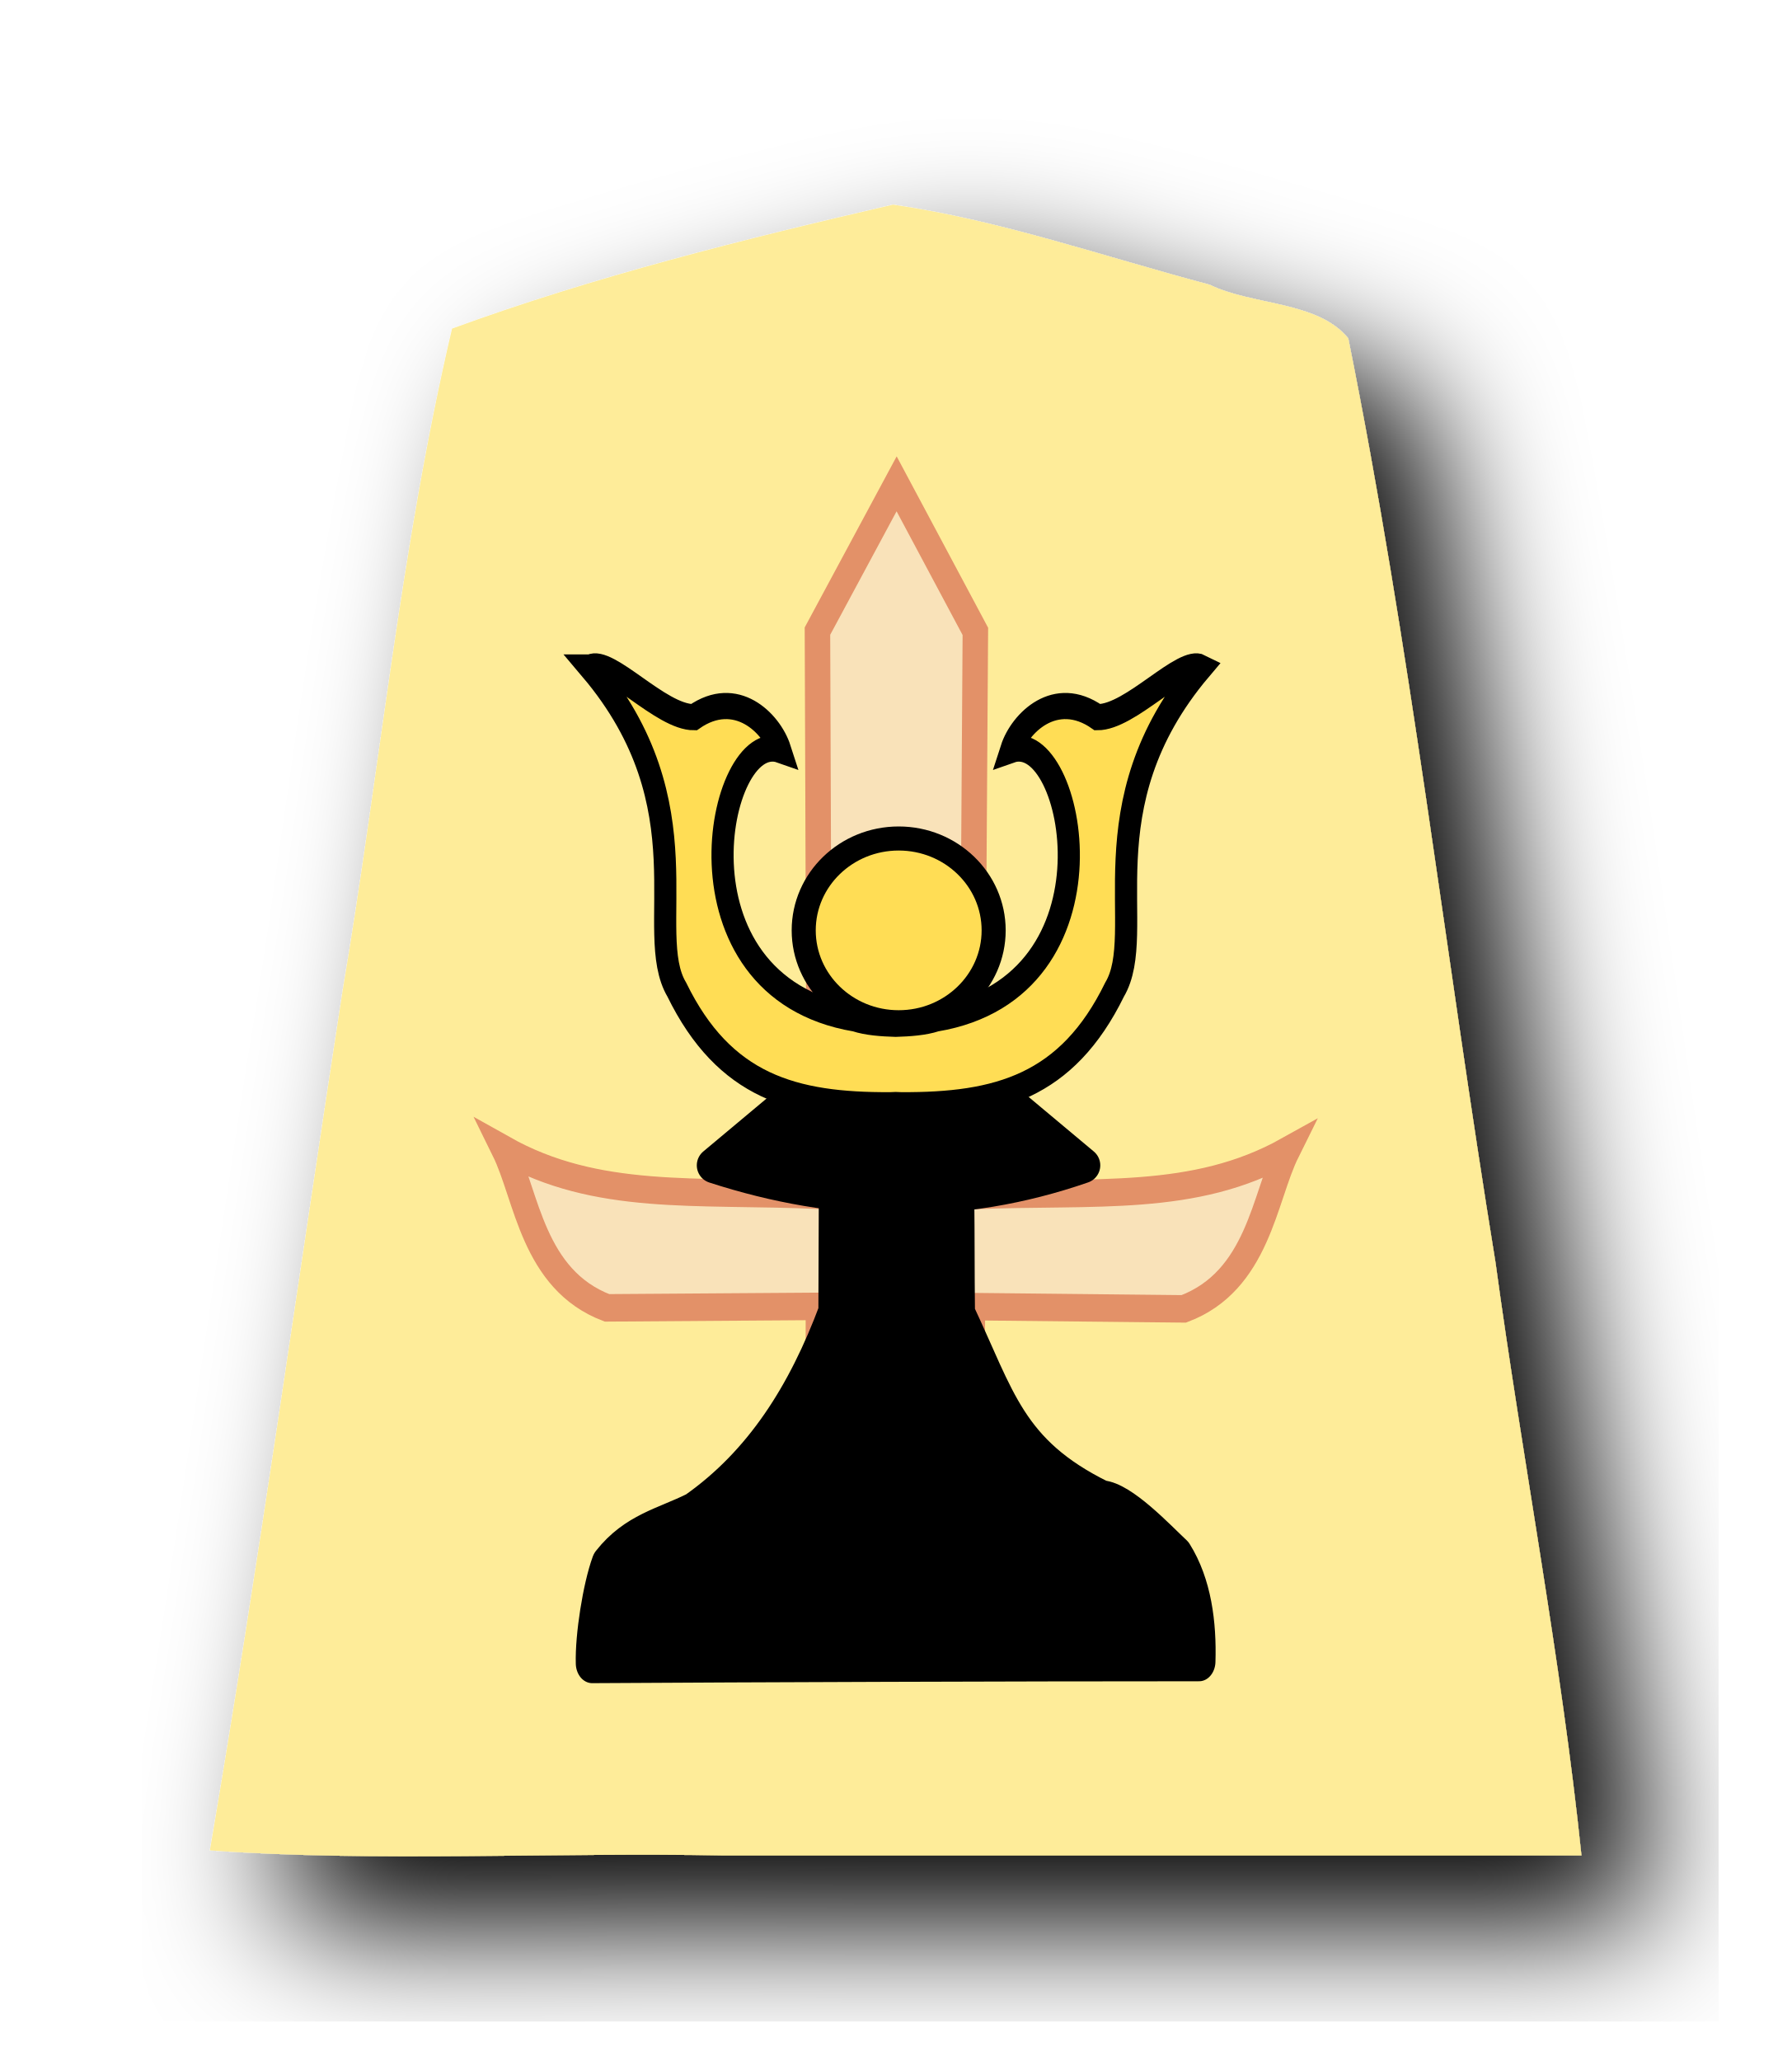
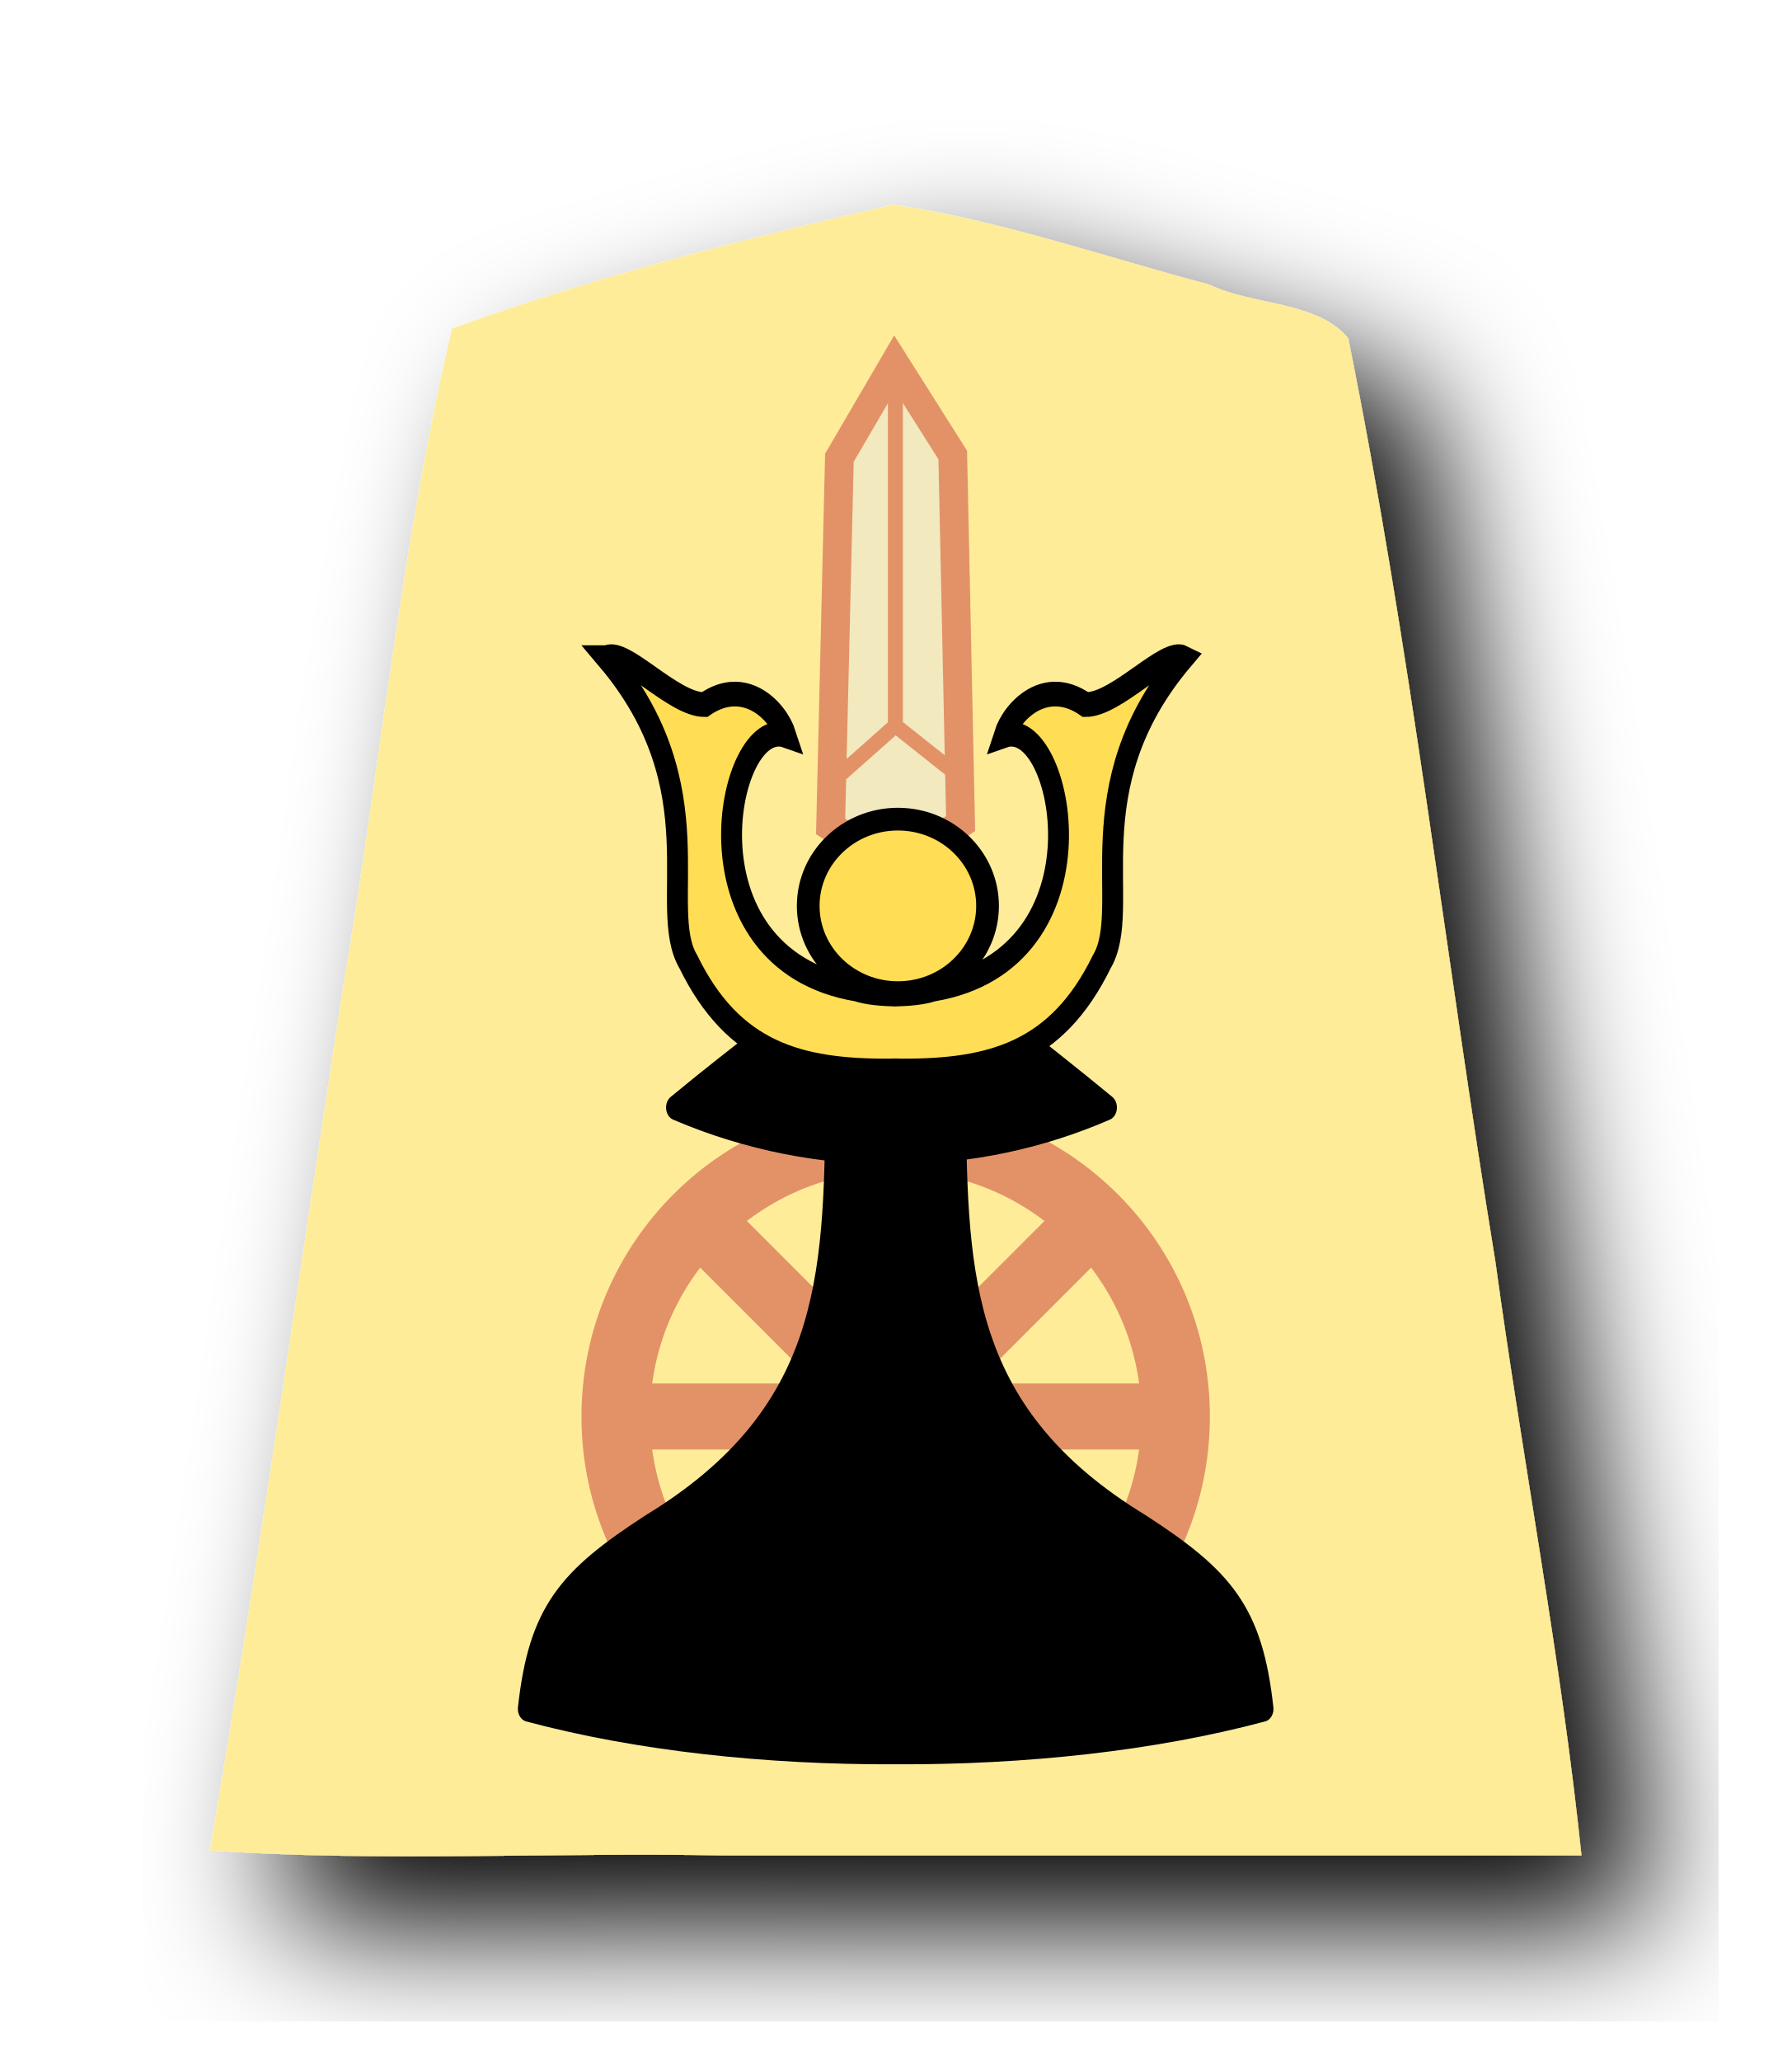
<svg xmlns="http://www.w3.org/2000/svg" width="52.157" height="60" version="1.1" id="svg1717">
  <defs id="defs1721">
    <filter style="color-interpolation-filters:sRGB" id="filter1552">
      <feFlood flood-opacity="0.498" flood-color="rgb(0,0,0)" result="flood" id="feFlood1542" />
      <feComposite in="flood" in2="SourceGraphic" operator="in" result="composite1" id="feComposite1544" />
      <feGaussianBlur in="composite1" stdDeviation="2.5" result="blur" id="feGaussianBlur1546" />
      <feOffset dx="4.57967e-15" dy="4.41314e-15" result="offset" id="feOffset1548" />
      <feComposite in="SourceGraphic" in2="offset" operator="over" result="composite2" id="feComposite1550" />
    </filter>
    <filter style="color-interpolation-filters:sRGB" id="filter1540">
      <feFlood flood-opacity="0.498" flood-color="rgb(0,0,0)" result="flood" id="feFlood1530" />
      <feComposite in="flood" in2="SourceGraphic" operator="in" result="composite1" id="feComposite1532" />
      <feGaussianBlur in="composite1" stdDeviation="2.5" result="blur" id="feGaussianBlur1534" />
      <feOffset dx="4.57967e-15" dy="4.41314e-15" result="offset" id="feOffset1536" />
      <feComposite in="SourceGraphic" in2="offset" operator="over" result="composite2" id="feComposite1538" />
    </filter>
    <filter id="drop-shadow-9">
      <feGaussianBlur in="SourceAlpha" result="blur" stdDeviation="2" id="feGaussianBlur5056" />
      <feOffset result="offsetBlur" dx="2" dy="2" id="feOffset5058" />
      <feBlend in="SourceGraphic" in2="offsetBlur" mode="normal" id="feBlend5060" />
    </filter>
    <filter id="drop-shadow-2">
      <feGaussianBlur in="SourceAlpha" result="blur" stdDeviation="2" id="feGaussianBlur6807" />
      <feOffset result="offsetBlur" dx="2" dy="2" id="feOffset6809" />
      <feBlend in="SourceGraphic" in2="offsetBlur" mode="normal" id="feBlend6811" />
    </filter>
    <filter id="drop-shadow-2-8">
      <feGaussianBlur in="SourceAlpha" result="blur" stdDeviation="2" id="feGaussianBlur6807-2" />
      <feOffset result="offsetBlur" dx="2" dy="2" id="feOffset6809-8" />
      <feBlend in="SourceGraphic" in2="offsetBlur" mode="normal" id="feBlend6811-0" />
    </filter>
    <filter id="drop-shadow-6">
      <feGaussianBlur in="SourceAlpha" result="blur" stdDeviation="2" id="feGaussianBlur5056-9" />
      <feOffset result="offsetBlur" dx="2" dy="2" id="feOffset5058-0" />
      <feBlend in="SourceGraphic" in2="offsetBlur" mode="normal" id="feBlend5060-9" />
    </filter>
    <filter id="drop-shadow-27">
      <feGaussianBlur in="SourceAlpha" result="blur" stdDeviation="2" id="feGaussianBlur5056-5" />
      <feOffset result="offsetBlur" dx="2" dy="2" id="feOffset5058-6" />
      <feBlend in="SourceGraphic" in2="offsetBlur" mode="normal" id="feBlend5060-96" />
    </filter>
    <filter id="drop-shadow-2-88">
      <feGaussianBlur in="SourceAlpha" result="blur" stdDeviation="2" id="feGaussianBlur6807-1" />
      <feOffset result="offsetBlur" dx="2" dy="2" id="feOffset6809-5" />
      <feBlend in="SourceGraphic" in2="offsetBlur" mode="normal" id="feBlend6811-7" />
    </filter>
    <filter id="drop-shadow-2-6">
      <feGaussianBlur in="SourceAlpha" result="blur" stdDeviation="2" id="feGaussianBlur6807-4" />
      <feOffset result="offsetBlur" dx="2" dy="2" id="feOffset6809-6" />
      <feBlend in="SourceGraphic" in2="offsetBlur" mode="normal" id="feBlend6811-8" />
    </filter>
    <filter id="drop-shadow-62">
      <feGaussianBlur in="SourceAlpha" result="blur" stdDeviation="2" id="feGaussianBlur5056-7" />
      <feOffset result="offsetBlur" dx="2" dy="2" id="feOffset5058-9" />
      <feBlend in="SourceGraphic" in2="offsetBlur" mode="normal" id="feBlend5060-1" />
    </filter>
    <filter id="drop-shadow-1">
      <feGaussianBlur in="SourceAlpha" result="blur" stdDeviation="2" id="feGaussianBlur5056-0" />
      <feOffset result="offsetBlur" dx="2" dy="2" id="feOffset5058-7" />
      <feBlend in="SourceGraphic" in2="offsetBlur" mode="normal" id="feBlend5060-4" />
    </filter>
    <filter id="drop-shadow-2-67">
      <feGaussianBlur in="SourceAlpha" result="blur" stdDeviation="2" id="feGaussianBlur6807-7" />
      <feOffset result="offsetBlur" dx="2" dy="2" id="feOffset6809-4" />
      <feBlend in="SourceGraphic" in2="offsetBlur" mode="normal" id="feBlend6811-74" />
    </filter>
    <filter id="drop-shadow-2-86">
      <feGaussianBlur in="SourceAlpha" result="blur" stdDeviation="2" id="feGaussianBlur6807-6" />
      <feOffset result="offsetBlur" dx="2" dy="2" id="feOffset6809-9" />
      <feBlend in="SourceGraphic" in2="offsetBlur" mode="normal" id="feBlend6811-1" />
    </filter>
    <filter id="drop-shadow-22">
      <feGaussianBlur in="SourceAlpha" result="blur" stdDeviation="2" id="feGaussianBlur5056-0-5" />
      <feOffset result="offsetBlur" dx="2" dy="2" id="feOffset5058-0-0" />
      <feBlend in="SourceGraphic" in2="offsetBlur" mode="normal" id="feBlend5060-0" />
    </filter>
    <filter id="drop-shadow-2-8-6">
      <feGaussianBlur in="SourceAlpha" result="blur" stdDeviation="2" id="feGaussianBlur6807-40" />
      <feOffset result="offsetBlur" dx="2" dy="2" id="feOffset6809-4-3" />
      <feBlend in="SourceGraphic" in2="offsetBlur" mode="normal" id="feBlend6811-3" />
    </filter>
    <filter id="drop-shadow-5">
      <feGaussianBlur in="SourceAlpha" result="blur" stdDeviation="2" id="feGaussianBlur5056-6" />
      <feOffset result="offsetBlur" dx="2" dy="2" id="feOffset5058-2" />
      <feBlend in="SourceGraphic" in2="offsetBlur" mode="normal" id="feBlend5060-8" />
    </filter>
    <filter id="drop-shadow-5-9">
      <feGaussianBlur in="SourceAlpha" result="blur" stdDeviation="2" id="feGaussianBlur5056-6-0" />
      <feOffset result="offsetBlur" dx="2" dy="2" id="feOffset5058-2-0" />
      <feBlend in="SourceGraphic" in2="offsetBlur" mode="normal" id="feBlend5060-8-3" />
    </filter>
    <filter id="drop-shadow-2-84">
      <feGaussianBlur in="SourceAlpha" result="blur" stdDeviation="2" id="feGaussianBlur6807-9" />
      <feOffset result="offsetBlur" dx="2" dy="2" id="feOffset6809-5-9" />
      <feBlend in="SourceGraphic" in2="offsetBlur" mode="normal" id="feBlend6811-1-9" />
    </filter>
    <filter id="drop-shadow-2-84-4">
      <feGaussianBlur in="SourceAlpha" result="blur" stdDeviation="2" id="feGaussianBlur6807-9-5" />
      <feOffset result="offsetBlur" dx="2" dy="2" id="feOffset6809-5-7" />
      <feBlend in="SourceGraphic" in2="offsetBlur" mode="normal" id="feBlend6811-1-1" />
    </filter>
    <filter id="drop-shadow-5-1">
      <feGaussianBlur in="SourceAlpha" result="blur" stdDeviation="2" id="feGaussianBlur5056-6-9" />
      <feOffset result="offsetBlur" dx="2" dy="2" id="feOffset5058-2-6" />
      <feBlend in="SourceGraphic" in2="offsetBlur" mode="normal" id="feBlend5060-8-9" />
    </filter>
    <filter id="drop-shadow-5-1-3">
      <feGaussianBlur in="SourceAlpha" result="blur" stdDeviation="2" id="feGaussianBlur5056-6-9-6" />
      <feOffset result="offsetBlur" dx="2" dy="2" id="feOffset5058-2-6-1" />
      <feBlend in="SourceGraphic" in2="offsetBlur" mode="normal" id="feBlend5060-8-9-7" />
    </filter>
    <filter id="drop-shadow-2-84-1">
      <feGaussianBlur in="SourceAlpha" result="blur" stdDeviation="2" id="feGaussianBlur6807-9-0" />
      <feOffset result="offsetBlur" dx="2" dy="2" id="feOffset6809-5-3" />
      <feBlend in="SourceGraphic" in2="offsetBlur" mode="normal" id="feBlend6811-1-0" />
    </filter>
    <filter id="drop-shadow-2-84-1-0">
      <feGaussianBlur in="SourceAlpha" result="blur" stdDeviation="2" id="feGaussianBlur6807-9-0-0" />
      <feOffset result="offsetBlur" dx="2" dy="2" id="feOffset6809-5-3-6" />
      <feBlend in="SourceGraphic" in2="offsetBlur" mode="normal" id="feBlend6811-1-0-3" />
    </filter>
    <filter id="drop-shadow-5-1-2">
      <feGaussianBlur in="SourceAlpha" result="blur" stdDeviation="2" id="feGaussianBlur5056-6-9-8" />
      <feOffset result="offsetBlur" dx="2" dy="2" id="feOffset5058-2-6-5" />
      <feBlend in="SourceGraphic" in2="offsetBlur" mode="normal" id="feBlend5060-8-9-1" />
    </filter>
    <filter id="drop-shadow-5-1-2-8">
      <feGaussianBlur in="SourceAlpha" result="blur" stdDeviation="2" id="feGaussianBlur5056-6-9-8-3" />
      <feOffset result="offsetBlur" dx="2" dy="2" id="feOffset5058-2-6-5-7" />
      <feBlend in="SourceGraphic" in2="offsetBlur" mode="normal" id="feBlend5060-8-9-1-4" />
    </filter>
    <filter id="drop-shadow-2-84-1-0-0">
      <feGaussianBlur in="SourceAlpha" result="blur" stdDeviation="2" id="feGaussianBlur6807-9-0-9" />
      <feOffset result="offsetBlur" dx="2" dy="2" id="feOffset6809-5-3-1" />
      <feBlend in="SourceGraphic" in2="offsetBlur" mode="normal" id="feBlend6811-1-0-0" />
    </filter>
    <filter id="drop-shadow-2-84-1-0-1">
      <feGaussianBlur in="SourceAlpha" result="blur" stdDeviation="2" id="feGaussianBlur6807-9-0-9-0" />
      <feOffset result="offsetBlur" dx="2" dy="2" id="feOffset6809-5-3-1-2" />
      <feBlend in="SourceGraphic" in2="offsetBlur" mode="normal" id="feBlend6811-1-0-0-7" />
    </filter>
    <filter id="drop-shadow-5-1-1">
      <feGaussianBlur in="SourceAlpha" result="blur" stdDeviation="2" id="feGaussianBlur5056-6-9-88" />
      <feOffset result="offsetBlur" dx="2" dy="2" id="feOffset5058-2-6-1-6" />
      <feBlend in="SourceGraphic" in2="offsetBlur" mode="normal" id="feBlend5060-8-9-5" />
    </filter>
    <filter id="drop-shadow-5-1-1-3">
      <feGaussianBlur in="SourceAlpha" result="blur" stdDeviation="2" id="feGaussianBlur5056-6-9-88-0" />
      <feOffset result="offsetBlur" dx="2" dy="2" id="feOffset5058-2-6-1-1" />
      <feBlend in="SourceGraphic" in2="offsetBlur" mode="normal" id="feBlend5060-8-9-5-3" />
    </filter>
    <filter id="drop-shadow-6-0">
      <feGaussianBlur in="SourceAlpha" result="blur" stdDeviation="2" id="feGaussianBlur5056-9-1" />
      <feOffset result="offsetBlur" dx="2" dy="2" id="feOffset5058-0-03" />
      <feBlend in="SourceGraphic" in2="offsetBlur" mode="normal" id="feBlend5060-9-4" />
    </filter>
  </defs>
  <filter id="drop-shadow">
    <feGaussianBlur in="SourceAlpha" result="blur" stdDeviation="2" id="feGaussianBlur1692" />
    <feOffset result="offsetBlur" dx="2" dy="2" id="feOffset1694" />
    <feBlend in="SourceGraphic" in2="offsetBlur" mode="normal" id="feBlend1696" />
  </filter>
  <g transform="translate(-370.4972,-77.13521)" style="display:inline" id="g9522">
    <g transform="matrix(1.333333,0,0,-1.333333,300.1891,452.986)" style="display:inline" id="g9438">
      <g style="fill:#ffd5e5;fill-opacity:1;filter:url(#drop-shadow-6-0)" id="g5765" transform="matrix(0.75,0,0,-0.75,80.45142,282.0971)">
        <path style="fill:#feec99;fill-opacity:1" id="path5763" d="m -10.96,6.237 c -4.319,1 -8.69,2.088 -12.838,3.608 -1.492,6.331 -2.103,12.88 -3.191,19.305 -1.285,8.332 -2.439,16.689 -3.86,24.997 4.847,0.346 10,0.05 14.963,0.148 H 9.085 c -0.585,-5.657 -1.718,-11.523 -2.502,-17.26 -1.462,-8.96 -2.486,-18.012 -4.288,-26.903 -0.885,-1.093 -2.799,-0.957 -4.037,-1.564 -3.053,-0.81 -6.099,-1.875 -9.218,-2.332 z" />
      </g>
    </g>
-     <g transform="matrix(0.7005504,0,0,0.7005504,24.05803,-1.815001)" id="g5973-2" style="display:inline">
-       <g transform="translate(72.61699,76.00691)" id="g12291-2" style="display:inline;opacity:0.507">
-         <path style="fill:#f4d7d7;stroke:#c83737;stroke-width:3.937;stroke-linecap:butt;stroke-linejoin:miter;stroke-miterlimit:4;stroke-dasharray:none;stroke-opacity:1" d="m 645.089,84.101 -12.234,21.09 0.316,80.787 c -19.284,-0.766 -34.386,0.916 -48.747,-6.563 3.564,6.708 4.409,18.63 15.91,22.692 l 32.667,-0.213 v 13.975 h 11.874 l 11.874,0.039 0.045,-13.975 32.667,0.319 c 11.514,-4.025 12.398,-15.944 15.984,-22.641 -14.386,7.432 -29.482,5.701 -48.768,6.405 l 0.579,-80.785 z" id="path10987-5" transform="matrix(0.268966,0,0,0.2901787,285.6656,32.39272)" />
-         <path style="fill:#000000;stroke:#000000;stroke-width:1.1;stroke-linecap:butt;stroke-linejoin:miter;stroke-miterlimit:4;stroke-dasharray:none;stroke-opacity:1" d="m 455.935,95.564 -0.027,7.241 6.377,1e-5 v -7.218 z" id="path10991-8" />
+     <g id="g18977" transform="translate(32.99944,-10.5)">
+       <g style="opacity:0.5" transform="matrix(1.088573,0,0,1.088573,335.1879,85.93316)" id="g12498">
+         <g id="g2231" transform="translate(-0.5084747,-2.894278)">
+           <g transform="matrix(0.08856987,0,0,0.08856987,-7.037571,-90.04792)" style="display:inline;opacity:1;stroke:#000000;stroke-width:4.938;stroke-miterlimit:4;stroke-dasharray:none;stroke-opacity:1" id="g4641-21">
+             <g style="stroke:#000000;stroke-width:4.938;stroke-miterlimit:4;stroke-dasharray:none;stroke-opacity:1" id="g4612-8">
+               <path id="path3087-3" d="m 372.139,1585.471 v -265.45 h 15 v 265.45 z" style="fill:#c83737;fill-opacity:1;stroke:#c83737;stroke-width:4.938;stroke-linecap:butt;stroke-linejoin:miter;stroke-miterlimit:4;stroke-dasharray:none;stroke-opacity:1" />
+             </g>
+             <g style="stroke:#000000;stroke-width:4.938;stroke-miterlimit:4;stroke-dasharray:none;stroke-opacity:1" id="g4620-4">
+               <g id="g2267">
+                 <path style="display:inline;opacity:1;fill:#e6e6e6;fill-opacity:1;stroke:#c83737;stroke-width:8.694;stroke-linecap:butt;stroke-linejoin:miter;stroke-miterlimit:4;stroke-dasharray:none;stroke-opacity:1" d="m 373.444,1325.142 -13.451,-8.571 2.652,-111.341 16.687,-28.568 17.542,27.755 2.373,111.247 -13.382,9.223 z" id="path3091-4" />
+                 <path style="fill:none;stroke:#c83737;stroke-width:4.516;stroke-linecap:butt;stroke-linejoin:miter;stroke-miterlimit:4;stroke-dasharray:none;stroke-opacity:1" d="m 379.551,1181.017 v 105.098 l 16.535,13.127" id="path4614-5" />
+                 <path style="fill:none;stroke:#c83737;stroke-width:4.516;stroke-linecap:butt;stroke-linejoin:miter;stroke-miterlimit:4;stroke-dasharray:none;stroke-opacity:1" d="m 379.551,1286.116 -16.317,14.496" id="path4616-8" />
+               </g>
+             </g>
+           </g>
+           <g id="g2261">
+             <path style="display:inline;opacity:1;fill:#c83737;fill-opacity:1;stroke:#c83737;stroke-width:0.437;stroke-linecap:butt;stroke-linejoin:miter;stroke-miterlimit:4;stroke-dasharray:none;stroke-opacity:1" d="m 19.295,41.675 h 14.583 v 1.329 H 19.295 Z" id="path3087-3-8" />
+             <path style="opacity:1;fill:#c83737;fill-opacity:1;stroke:none;stroke-width:0.445;stroke-linecap:square;stroke-linejoin:miter;stroke-miterlimit:4;stroke-dasharray:none;stroke-opacity:1;paint-order:normal" d="m 26.587,33.936 a 8.403,8.403 0 0 0 -8.404,8.404 8.403,8.403 0 0 0 8.404,8.404 8.403,8.403 0 0 0 8.404,-8.404 8.403,8.403 0 0 0 -8.404,-8.404 z m 0,1.832 a 6.571,6.571 0 0 1 6.57,6.571 6.571,6.571 0 0 1 -6.57,6.57 6.571,6.571 0 0 1 -6.571,-6.57 6.571,6.571 0 0 1 6.571,-6.571 z" id="path2168" />
+           </g>
+         </g>
+         <path id="path2190" d="M 20.453,44.131 30.765,33.819 31.704,34.759 21.392,45.071 Z" style="display:inline;opacity:1;fill:#c83737;fill-opacity:1;stroke:#c83737;stroke-width:0.437;stroke-linecap:butt;stroke-linejoin:miter;stroke-miterlimit:4;stroke-dasharray:none;stroke-opacity:1" />
+         <path style="display:inline;opacity:1;fill:#c83737;fill-opacity:1;stroke:#c83737;stroke-width:0.437;stroke-linecap:butt;stroke-linejoin:miter;stroke-miterlimit:4;stroke-dasharray:none;stroke-opacity:1" d="M 21.392,33.819 31.704,44.131 30.765,45.071 20.453,34.759 Z" id="path2192" />
      </g>
-       <g transform="matrix(0.5522925,0,0,0.6722335,544.5284,121.7774)" style="display:inline;fill:#000000;stroke:#000000;stroke-width:2.462;stroke-miterlimit:4;stroke-dasharray:none;stroke-opacity:1;paint-order:stroke fill markers" id="g2137-5-1">
-         <path transform="matrix(1.810635,0,0,1.487578,-1075.115,-223.9519)" id="path2133-2-7" d="m 576.927,187.014 -3.443,2.881 c 5.09,1.652 10.179,1.765 15.269,0 l -3.567,-2.985" style="fill:#000000;fill-opacity:1;stroke:#000000;stroke-width:1.5;stroke-linecap:butt;stroke-linejoin:round;stroke-miterlimit:4;stroke-dasharray:none;stroke-opacity:1;paint-order:stroke fill markers" />
-         <path id="path2135-2-0" d="m -27.69,60.391 -0.033,7.246 c -2.385,5.258 -5.666,9.461 -10.64,12.342 -2.257,0.927 -4.567,1.278 -6.444,3.24 -0.66,1.482 -1.23,4.465 -1.171,6.092 12.171,-0.062 31.55,-0.117 45.675,-0.117 0.086,-2.303 -0.287,-4.671 -1.69,-6.51 -1.292,-0.995 -3.956,-3.333 -5.6,-3.448 -6.908,-2.794 -7.711,-6.117 -10.806,-11.505 -0.04,-3.048 -0.015,-4.287 -0.054,-7.335" style="fill:#000000;fill-opacity:1;stroke:#000000;stroke-width:2.462;stroke-linecap:butt;stroke-linejoin:round;stroke-miterlimit:4;stroke-dasharray:none;stroke-opacity:1;paint-order:stroke fill markers" />
-       </g>
-       <g id="g3401-4" transform="translate(-76.12503,26.39995)" style="stroke:#000000">
-         <path transform="matrix(0.06852995,0,0,0.08094496,589.0195,105.5793)" id="path4702-7-4" d="m 89.878,104.459 c 71.228,71.229 31.757,135.821 52.51,165.379 28.871,49.947 71.083,59.605 129.343,59.369 1.132,-0.005 2.27,-0.039 3.413,-0.104 1.143,0.064 2.28,0.099 3.413,0.104 58.26,0.236 100.472,-9.422 129.343,-59.369 20.752,-29.558 -18.718,-94.149 52.51,-165.379 -11.605,-5.015 -42.725,25.605 -62.898,25.525 -25.612,-15.171 -47.031,3.08 -52.251,16.777 37.839,-11.301 70.079,121.468 -45.538,137.914 -7.067,1.971 -16.164,2.514 -24.578,2.719 -8.414,-0.205 -17.511,-0.748 -24.578,-2.719 -115.617,-16.446 -83.377,-149.215 -45.538,-137.914 -5.22,-13.697 -26.639,-31.948 -52.251,-16.777 -20.172,0.08 -51.293,-30.539 -62.898,-25.525 z" style="display:inline;fill:#ffdd55;fill-opacity:1;stroke:#000000;stroke-width:13.427;stroke-linecap:butt;stroke-linejoin:miter;stroke-miterlimit:4;stroke-dasharray:none;stroke-opacity:1" />
-         <ellipse style="display:inline;opacity:1;fill:#ffdd55;fill-opacity:1;stroke:#000000;stroke-width:1;stroke-linecap:butt;stroke-linejoin:miter;stroke-miterlimit:4;stroke-dasharray:none;stroke-opacity:1;paint-order:normal" id="path4730-4-5" cx="608" cy="124.96" rx="3.947" ry="3.818" />
+       <g transform="matrix(0.944205,0,0,0.944205,338.9345,93.55553)" id="g19811">
+         <g style="display:inline;stroke:#000000;stroke-width:1.313;stroke-miterlimit:4;stroke-dasharray:none;paint-order:stroke fill markers" transform="matrix(0.4949293,0,0,0.6024127,37.29601,-6.478626)" id="g2182-3">
+           <g style="stroke:#000000;stroke-width:1.313;stroke-miterlimit:4;stroke-dasharray:none" id="g2180-9" transform="translate(0.4695196,-1.501501)">
+             <path style="fill:#000000;stroke:#000000;stroke-width:1.313;stroke-linecap:butt;stroke-linejoin:round;stroke-miterlimit:4;stroke-dasharray:none;stroke-opacity:1;paint-order:stroke fill markers" d="m -23.356,44.733 c -4.132,8.933 -4.332,7.65 -13.389,13.799 8.913,3.135 18.7,2.897 26.778,0 -9.057,-6.15 -9.439,-5.165 -13.389,-13.799 z" id="path2176-6" />
+             <path style="fill:#000000;stroke:#000000;stroke-width:1.313;stroke-linecap:butt;stroke-linejoin:round;stroke-miterlimit:4;stroke-dasharray:none;stroke-opacity:1;paint-order:stroke fill markers" d="m -26.818,58.55 c -0.102,8.756 -0.371,15.837 -11.545,21.429 -5.232,2.786 -6.963,4.475 -7.615,9.332 6.785,1.494 14.836,2.21 22.882,2.179 8.046,0.031 16.098,-0.686 22.882,-2.179 C -0.864,84.454 -2.595,82.764 -7.828,79.978 -19.002,74.387 -19.271,67.306 -19.373,58.55 v 4e-6 c -1.241,0.019 -2.482,0.02 -3.722,0.019 -1.241,7.29e-4 -2.482,-2.33e-4 -3.722,-0.019 z" id="path2178-9" />
+           </g>
+         </g>
+         <g id="g3401-4-7" transform="matrix(0.7005504,0,0,0.7005504,-399.7686,-65.88002)">
+           <path transform="matrix(0.06852995,0,0,0.08094496,589.0195,105.5793)" id="path4702-7-4-8" d="m 89.878,104.459 c 71.228,71.229 31.757,135.821 52.51,165.379 28.871,49.947 71.083,59.605 129.343,59.369 1.132,-0.005 2.27,-0.039 3.413,-0.104 1.143,0.064 2.28,0.099 3.413,0.104 58.26,0.236 100.472,-9.422 129.343,-59.369 20.752,-29.558 -18.718,-94.149 52.51,-165.379 -11.605,-5.015 -42.725,25.605 -62.898,25.525 -25.612,-15.171 -47.031,3.08 -52.251,16.777 37.839,-11.301 70.079,121.468 -45.538,137.914 -7.067,1.971 -16.164,2.514 -24.578,2.719 -8.414,-0.205 -17.511,-0.748 -24.578,-2.719 -115.617,-16.446 -83.377,-149.215 -45.538,-137.914 -5.22,-13.697 -26.639,-31.948 -52.251,-16.777 -20.172,0.08 -51.293,-30.539 -62.898,-25.525 z" style="display:inline;fill:#ffdd55;fill-opacity:1;stroke:#000000;stroke-width:13.427;stroke-linecap:butt;stroke-linejoin:miter;stroke-miterlimit:4;stroke-dasharray:none;stroke-opacity:1" />
+           <ellipse style="display:inline;opacity:1;fill:#ffdd55;fill-opacity:1;stroke:#000000;stroke-width:1;stroke-linecap:butt;stroke-linejoin:miter;stroke-miterlimit:4;stroke-dasharray:none;stroke-opacity:1;paint-order:normal" id="path4730-4-5-1" cx="608" cy="124.96" rx="3.947" ry="3.818" />
+         </g>
      </g>
    </g>
  </g>
</svg>
